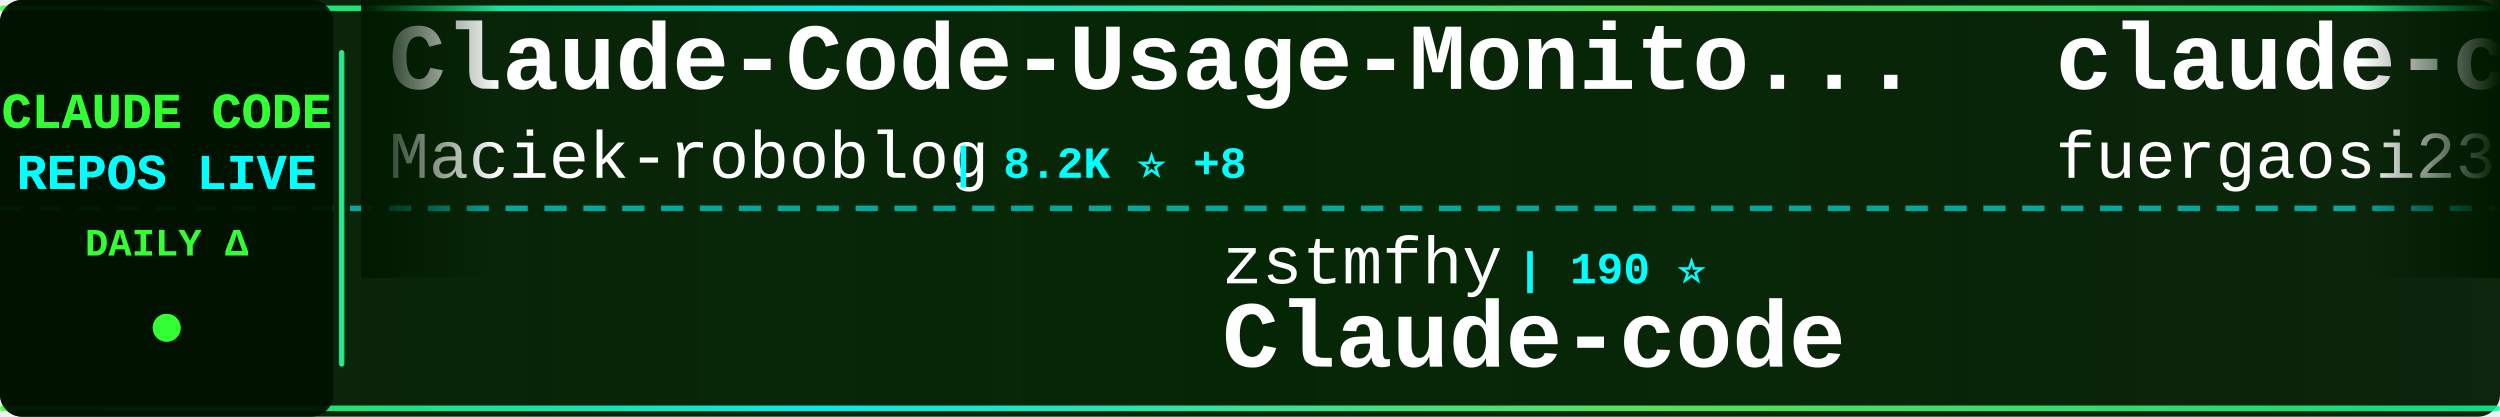
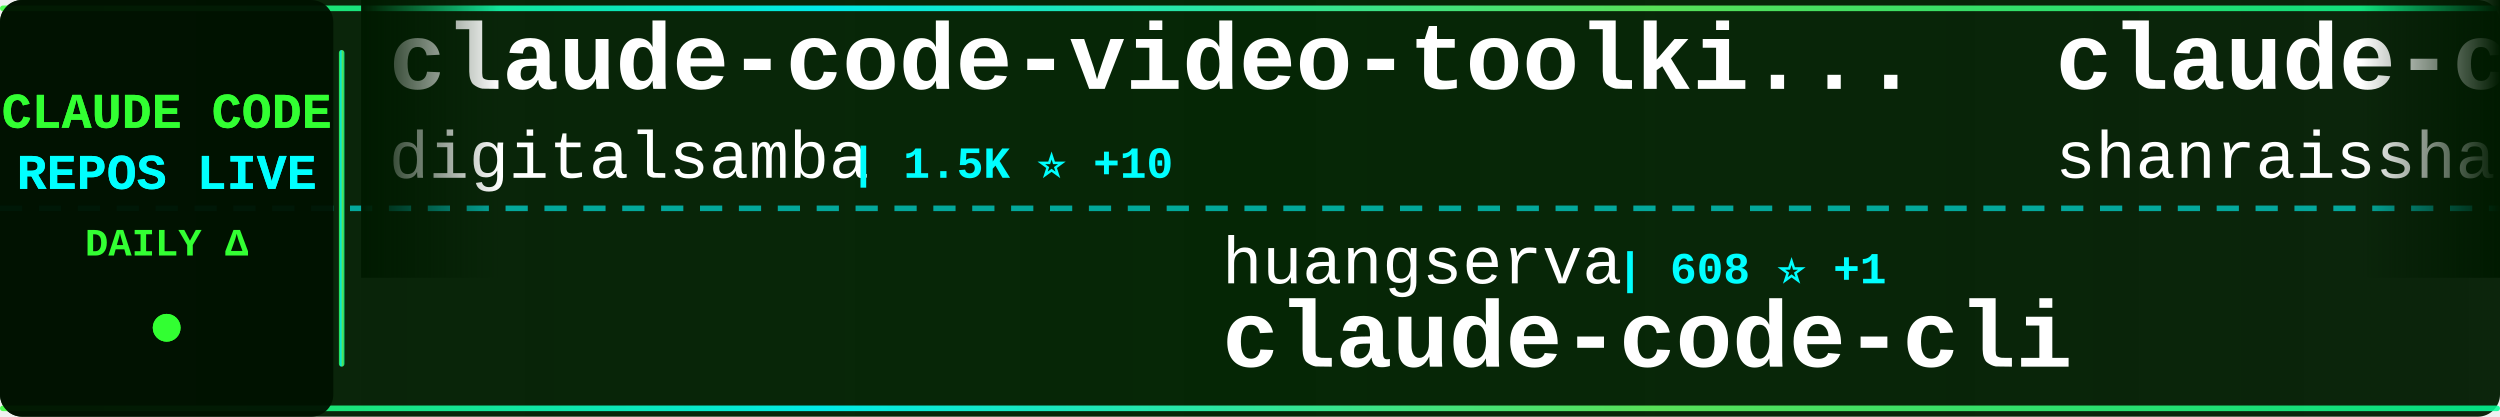
<svg xmlns="http://www.w3.org/2000/svg" width="900" height="150">
  <defs>
    <linearGradient id="tickerBg" x1="0%" y1="0%" x2="100%" y2="0%">
      <stop offset="0%" style="stop-color:#001a00;stop-opacity:0.95" />
      <stop offset="50%" style="stop-color:#002200;stop-opacity:0.98" />
      <stop offset="100%" style="stop-color:#001a00;stop-opacity:0.95" />
    </linearGradient>
    <linearGradient id="borderGrad" x1="0%" y1="0%" x2="100%" y2="0%">
      <stop offset="0%" style="stop-color:#33ff33;stop-opacity:0.85">
        <animate attributeName="stop-opacity" values="0.85;1;0.85" dur="2s" repeatCount="indefinite" />
      </stop>
      <stop offset="33%" style="stop-color:#00ffff;stop-opacity:0.9">
        <animate attributeName="stop-opacity" values="0.9;1;0.9" dur="2.2s" repeatCount="indefinite" />
      </stop>
      <stop offset="66%" style="stop-color:#66ff66;stop-opacity:0.85">
        <animate attributeName="stop-opacity" values="0.85;1;0.85" dur="1.8s" repeatCount="indefinite" />
      </stop>
      <stop offset="100%" style="stop-color:#00ff99;stop-opacity:0.85">
        <animate attributeName="stop-opacity" values="0.85;1;0.85" dur="2s" repeatCount="indefinite" />
      </stop>
    </linearGradient>
    <filter id="textGlow">
      <feGaussianBlur stdDeviation="0.1" result="coloredBlur" />
      <feMerge>
        <feMergeNode in="coloredBlur" />
        <feMergeNode in="SourceGraphic" />
      </feMerge>
    </filter>
    <filter id="metricGlow">
      <feGaussianBlur stdDeviation="0.2" result="coloredBlur" />
      <feMerge>
        <feMergeNode in="coloredBlur" />
        <feMergeNode in="SourceGraphic" />
      </feMerge>
    </filter>
    <linearGradient id="leftFade" x1="0%" y1="0%" x2="100%" y2="0%">
      <stop offset="0%" style="stop-color:#001a00;stop-opacity:1" />
      <stop offset="100%" style="stop-color:#001a00;stop-opacity:0" />
    </linearGradient>
    <linearGradient id="rightFade" x1="0%" y1="0%" x2="100%" y2="0%">
      <stop offset="0%" style="stop-color:#001a00;stop-opacity:0" />
      <stop offset="100%" style="stop-color:#001a00;stop-opacity:1" />
    </linearGradient>
  </defs>
  <rect width="900" height="150" fill="url(#tickerBg)" rx="8" />
  <rect x="0" y="2" width="900" height="2" fill="url(#borderGrad)" rx="1" />
  <rect x="0" y="146" width="900" height="2" fill="url(#borderGrad)" rx="1" />
  <line x1="0" y1="75" x2="900" y2="75" stroke="#00ffff" stroke-width="2" stroke-dasharray="8 6" opacity="0.6" />
  <rect x="0" y="0" width="120" height="150" fill="#001100" opacity="0.95" rx="8" />
  <text x="60" y="46" font-family="'Courier New', monospace" font-size="18" font-weight="bold" fill="#33ff33" text-anchor="middle" filter="url(#textGlow)">
    CLAUDE CODE
  </text>
  <text x="60" y="68" font-family="'Courier New', monospace" font-size="18" font-weight="bold" fill="#00ffff" text-anchor="middle" filter="url(#textGlow)">
    REPOS LIVE
  </text>
  <text x="60" y="92" font-family="'Courier New', monospace" font-size="14" font-weight="bold" fill="#33ff33" text-anchor="middle">
    DAILY Δ
  </text>
  <circle cx="60" cy="118" r="5" fill="#33ff33" filter="url(#metricGlow)">
    <animate attributeName="r" values="4;6;4" dur="1.5s" repeatCount="indefinite" />
    <animate attributeName="opacity" values="0.6;1;0.6" dur="1.5s" repeatCount="indefinite" />
  </circle>
  <rect x="122" y="18" width="2" height="114" fill="url(#borderGrad)" rx="1" />
  <clipPath id="tickerClip">
    <rect x="130" y="0" width="770" height="150" />
  </clipPath>
  <g clip-path="url(#tickerClip)">
    <g id="tickerItems">
      <animateTransform attributeName="transform" attributeType="XML" type="translate" from="0 0" to="-3000 0" dur="54s" repeatCount="indefinite" />
      <g transform="translate(0, 0)">
-         <text x="140" y="32" font-family="'Courier New', monospace" font-size="34" font-weight="bold" fill="#ffffff">Claude-Code-Usage-Monito...</text>
-         <text x="140" y="64" font-family="'Courier New', monospace" font-size="24" font-weight="normal" fill="#ffffff" opacity="1.0">Maciek-roboblog</text>
-         <text x="342" y="64" font-family="'Courier New', monospace" font-size="16" font-weight="bold" fill="#00ffff"> | 8.2K ⭐ +8</text>
+         <text x="140" y="32" font-family="'Courier New', monospace" font-size="34" font-weight="bold" fill="#ffffff">claude-code-video-toolki...</text>
+         <text x="140" y="64" font-family="'Courier New', monospace" font-size="24" font-weight="normal" fill="#ffffff" opacity="1.0">digitalsamba</text>
+         <text x="306" y="64" font-family="'Courier New', monospace" font-size="16" font-weight="bold" fill="#00ffff"> | 1.5K ⭐ +10</text>
      </g>
      <g transform="translate(300, 0)">
-         <text x="140" y="102" font-family="'Courier New', monospace" font-size="24" font-weight="normal" fill="#ffffff" opacity="1.0">zstmfhy</text>
-         <text x="246" y="102" font-family="'Courier New', monospace" font-size="16" font-weight="bold" fill="#00ffff"> | 190 ⭐</text>
-         <text x="140" y="132" font-family="'Courier New', monospace" font-size="34" font-weight="bold" fill="#ffffff">Claude-code</text>
+         <text x="140" y="102" font-family="'Courier New', monospace" font-size="24" font-weight="normal" fill="#ffffff" opacity="1.0">huangserva</text>
+         <text x="282" y="102" font-family="'Courier New', monospace" font-size="16" font-weight="bold" fill="#00ffff"> | 608 ⭐ +1</text>
+         <text x="140" y="132" font-family="'Courier New', monospace" font-size="34" font-weight="bold" fill="#ffffff">claude-code-cli</text>
      </g>
      <g transform="translate(600, 0)">
-         <text x="140" y="32" font-family="'Courier New', monospace" font-size="34" font-weight="bold" fill="#ffffff">claude-code-proxy</text>
-         <text x="140" y="64" font-family="'Courier New', monospace" font-size="24" font-weight="normal" fill="#ffffff" opacity="1.0">fuergaosi233</text>
-         <text x="306" y="64" font-family="'Courier New', monospace" font-size="16" font-weight="bold" fill="#00ffff"> | 2.7K ⭐ +3</text>
+         <text x="140" y="32" font-family="'Courier New', monospace" font-size="34" font-weight="bold" fill="#ffffff">claude-code-best-practic...</text>
+         <text x="140" y="64" font-family="'Courier New', monospace" font-size="24" font-weight="normal" fill="#ffffff" opacity="1.0">shanraisshan</text>
+         <text x="306" y="64" font-family="'Courier New', monospace" font-size="16" font-weight="bold" fill="#00ffff"> | 58.4K ⭐ +73</text>
      </g>
      <g transform="translate(900, 0)">
-         <text x="140" y="102" font-family="'Courier New', monospace" font-size="24" font-weight="normal" fill="#ffffff" opacity="1.0">ykdojo</text>
-         <text x="234" y="102" font-family="'Courier New', monospace" font-size="16" font-weight="bold" fill="#00ffff"> | 8.9K ⭐ +11</text>
-         <text x="140" y="132" font-family="'Courier New', monospace" font-size="34" font-weight="bold" fill="#ffffff">claude-code-tips</text>
+         <text x="140" y="102" font-family="'Courier New', monospace" font-size="24" font-weight="normal" fill="#ffffff" opacity="1.0">carlvellotti</text>
+         <text x="306" y="102" font-family="'Courier New', monospace" font-size="16" font-weight="bold" fill="#00ffff"> | 2.1K ⭐ +1</text>
+         <text x="140" y="132" font-family="'Courier New', monospace" font-size="34" font-weight="bold" fill="#ffffff">claude-code-pm-course</text>
      </g>
      <g transform="translate(1200, 0)">
-         <text x="140" y="32" font-family="'Courier New', monospace" font-size="34" font-weight="bold" fill="#ffffff">claude-code-source-code</text>
-         <text x="140" y="64" font-family="'Courier New', monospace" font-size="24" font-weight="normal" fill="#ffffff" opacity="1.0">777genius</text>
-         <text x="270" y="64" font-family="'Courier New', monospace" font-size="16" font-weight="bold" fill="#00ffff"> | 915 ⭐</text>
+         <text x="140" y="32" font-family="'Courier New', monospace" font-size="34" font-weight="bold" fill="#ffffff">claude-code-source-build</text>
+         <text x="140" y="64" font-family="'Courier New', monospace" font-size="24" font-weight="normal" fill="#ffffff" opacity="1.0">andrew-kramer-inno</text>
+         <text x="378" y="64" font-family="'Courier New', monospace" font-size="16" font-weight="bold" fill="#00ffff"> | 589 ⭐</text>
      </g>
      <g transform="translate(1500, 0)">
-         <text x="140" y="102" font-family="'Courier New', monospace" font-size="24" font-weight="normal" fill="#ffffff" opacity="1.0">jeremylongshore</text>
-         <text x="342" y="102" font-family="'Courier New', monospace" font-size="16" font-weight="bold" fill="#00ffff"> | 2.4K ⭐ +5</text>
-         <text x="140" y="132" font-family="'Courier New', monospace" font-size="34" font-weight="bold" fill="#ffffff">claude-code-plugins-plus...</text>
+         <text x="140" y="102" font-family="'Courier New', monospace" font-size="24" font-weight="normal" fill="#ffffff" opacity="1.0">Windy3f3f3f3f</text>
+         <text x="318" y="102" font-family="'Courier New', monospace" font-size="16" font-weight="bold" fill="#00ffff"> | 1.4K ⭐ +2</text>
+         <text x="140" y="132" font-family="'Courier New', monospace" font-size="34" font-weight="bold" fill="#ffffff">claude-code-from-scratch</text>
      </g>
      <g transform="translate(1800, 0)">
-         <text x="140" y="32" font-family="'Courier New', monospace" font-size="34" font-weight="bold" fill="#ffffff">claude-code-showcase</text>
-         <text x="140" y="64" font-family="'Courier New', monospace" font-size="24" font-weight="normal" fill="#ffffff" opacity="1.0">ChrisWiles</text>
-         <text x="282" y="64" font-family="'Courier New', monospace" font-size="16" font-weight="bold" fill="#00ffff"> | 6.0K ⭐ +3</text>
+         <text x="140" y="32" font-family="'Courier New', monospace" font-size="34" font-weight="bold" fill="#ffffff">claude-code-telegram</text>
+         <text x="140" y="64" font-family="'Courier New', monospace" font-size="24" font-weight="normal" fill="#ffffff" opacity="1.0">RichardAtCT</text>
+         <text x="294" y="64" font-family="'Courier New', monospace" font-size="16" font-weight="bold" fill="#00ffff"> | 2.7K ⭐ +4</text>
      </g>
      <g transform="translate(2100, 0)">
-         <text x="140" y="102" font-family="'Courier New', monospace" font-size="24" font-weight="normal" fill="#ffffff" opacity="1.0">Alishahryar1</text>
-         <text x="306" y="102" font-family="'Courier New', monospace" font-size="16" font-weight="bold" fill="#00ffff"> | 36.0K ⭐ +275</text>
-         <text x="140" y="132" font-family="'Courier New', monospace" font-size="34" font-weight="bold" fill="#ffffff">free-claude-code</text>
+         <text x="140" y="102" font-family="'Courier New', monospace" font-size="24" font-weight="normal" fill="#ffffff" opacity="1.0">frankbria</text>
+         <text x="270" y="102" font-family="'Courier New', monospace" font-size="16" font-weight="bold" fill="#00ffff"> | 9.4K ⭐ +16</text>
+         <text x="140" y="132" font-family="'Courier New', monospace" font-size="34" font-weight="bold" fill="#ffffff">ralph-claude-code</text>
      </g>
      <g transform="translate(2400, 0)">
-         <text x="140" y="32" font-family="'Courier New', monospace" font-size="34" font-weight="bold" fill="#ffffff">claude-code-spec-workflo...</text>
-         <text x="140" y="64" font-family="'Courier New', monospace" font-size="24" font-weight="normal" fill="#ffffff" opacity="1.0">Pimzino</text>
-         <text x="246" y="64" font-family="'Courier New', monospace" font-size="16" font-weight="bold" fill="#00ffff"> | 3.8K ⭐ +2</text>
+         <text x="140" y="32" font-family="'Courier New', monospace" font-size="34" font-weight="bold" fill="#ffffff">claude-code-guide</text>
+         <text x="140" y="64" font-family="'Courier New', monospace" font-size="24" font-weight="normal" fill="#ffffff" opacity="1.0">Cranot</text>
+         <text x="234" y="64" font-family="'Courier New', monospace" font-size="16" font-weight="bold" fill="#00ffff"> | 2.8K ⭐ +2</text>
      </g>
      <g transform="translate(2700, 0)">
-         <text x="140" y="102" font-family="'Courier New', monospace" font-size="24" font-weight="normal" fill="#ffffff" opacity="1.0">ponponon</text>
-         <text x="258" y="102" font-family="'Courier New', monospace" font-size="16" font-weight="bold" fill="#00ffff"> | 2.3K ⭐ +1</text>
-         <text x="140" y="132" font-family="'Courier New', monospace" font-size="34" font-weight="bold" fill="#ffffff">claude_code_src</text>
+         <text x="140" y="102" font-family="'Courier New', monospace" font-size="24" font-weight="normal" fill="#ffffff" opacity="1.0">alejandrobalderas</text>
+         <text x="366" y="102" font-family="'Courier New', monospace" font-size="16" font-weight="bold" fill="#00ffff"> | 2.3K ⭐ +13</text>
+         <text x="140" y="132" font-family="'Courier New', monospace" font-size="34" font-weight="bold" fill="#ffffff">claude-code-from-source</text>
      </g>
      <g transform="translate(3000, 0)">
-         <text x="140" y="32" font-family="'Courier New', monospace" font-size="34" font-weight="bold" fill="#ffffff">Claude-Code-Usage-Monito...</text>
-         <text x="140" y="64" font-family="'Courier New', monospace" font-size="24" font-weight="normal" fill="#ffffff" opacity="1.0">Maciek-roboblog</text>
-         <text x="342" y="64" font-family="'Courier New', monospace" font-size="16" font-weight="bold" fill="#00ffff"> | 8.2K ⭐ +8</text>
+         <text x="140" y="32" font-family="'Courier New', monospace" font-size="34" font-weight="bold" fill="#ffffff">claude-code-video-toolki...</text>
+         <text x="140" y="64" font-family="'Courier New', monospace" font-size="24" font-weight="normal" fill="#ffffff" opacity="1.0">digitalsamba</text>
+         <text x="306" y="64" font-family="'Courier New', monospace" font-size="16" font-weight="bold" fill="#00ffff"> | 1.5K ⭐ +10</text>
      </g>
      <g transform="translate(3300, 0)">
-         <text x="140" y="102" font-family="'Courier New', monospace" font-size="24" font-weight="normal" fill="#ffffff" opacity="1.0">zstmfhy</text>
-         <text x="246" y="102" font-family="'Courier New', monospace" font-size="16" font-weight="bold" fill="#00ffff"> | 190 ⭐</text>
-         <text x="140" y="132" font-family="'Courier New', monospace" font-size="34" font-weight="bold" fill="#ffffff">Claude-code</text>
+         <text x="140" y="102" font-family="'Courier New', monospace" font-size="24" font-weight="normal" fill="#ffffff" opacity="1.0">huangserva</text>
+         <text x="282" y="102" font-family="'Courier New', monospace" font-size="16" font-weight="bold" fill="#00ffff"> | 608 ⭐ +1</text>
+         <text x="140" y="132" font-family="'Courier New', monospace" font-size="34" font-weight="bold" fill="#ffffff">claude-code-cli</text>
      </g>
      <g transform="translate(3600, 0)">
-         <text x="140" y="32" font-family="'Courier New', monospace" font-size="34" font-weight="bold" fill="#ffffff">claude-code-proxy</text>
-         <text x="140" y="64" font-family="'Courier New', monospace" font-size="24" font-weight="normal" fill="#ffffff" opacity="1.0">fuergaosi233</text>
-         <text x="306" y="64" font-family="'Courier New', monospace" font-size="16" font-weight="bold" fill="#00ffff"> | 2.7K ⭐ +3</text>
+         <text x="140" y="32" font-family="'Courier New', monospace" font-size="34" font-weight="bold" fill="#ffffff">claude-code-best-practic...</text>
+         <text x="140" y="64" font-family="'Courier New', monospace" font-size="24" font-weight="normal" fill="#ffffff" opacity="1.0">shanraisshan</text>
+         <text x="306" y="64" font-family="'Courier New', monospace" font-size="16" font-weight="bold" fill="#00ffff"> | 58.4K ⭐ +73</text>
      </g>
      <g transform="translate(3900, 0)">
-         <text x="140" y="102" font-family="'Courier New', monospace" font-size="24" font-weight="normal" fill="#ffffff" opacity="1.0">ykdojo</text>
-         <text x="234" y="102" font-family="'Courier New', monospace" font-size="16" font-weight="bold" fill="#00ffff"> | 8.9K ⭐ +11</text>
-         <text x="140" y="132" font-family="'Courier New', monospace" font-size="34" font-weight="bold" fill="#ffffff">claude-code-tips</text>
+         <text x="140" y="102" font-family="'Courier New', monospace" font-size="24" font-weight="normal" fill="#ffffff" opacity="1.0">carlvellotti</text>
+         <text x="306" y="102" font-family="'Courier New', monospace" font-size="16" font-weight="bold" fill="#00ffff"> | 2.1K ⭐ +1</text>
+         <text x="140" y="132" font-family="'Courier New', monospace" font-size="34" font-weight="bold" fill="#ffffff">claude-code-pm-course</text>
      </g>
    </g>
  </g>
  <rect x="130" y="0" width="50" height="100" fill="url(#leftFade)" />
  <rect x="850" y="0" width="50" height="100" fill="url(#rightFade)" />
</svg>
